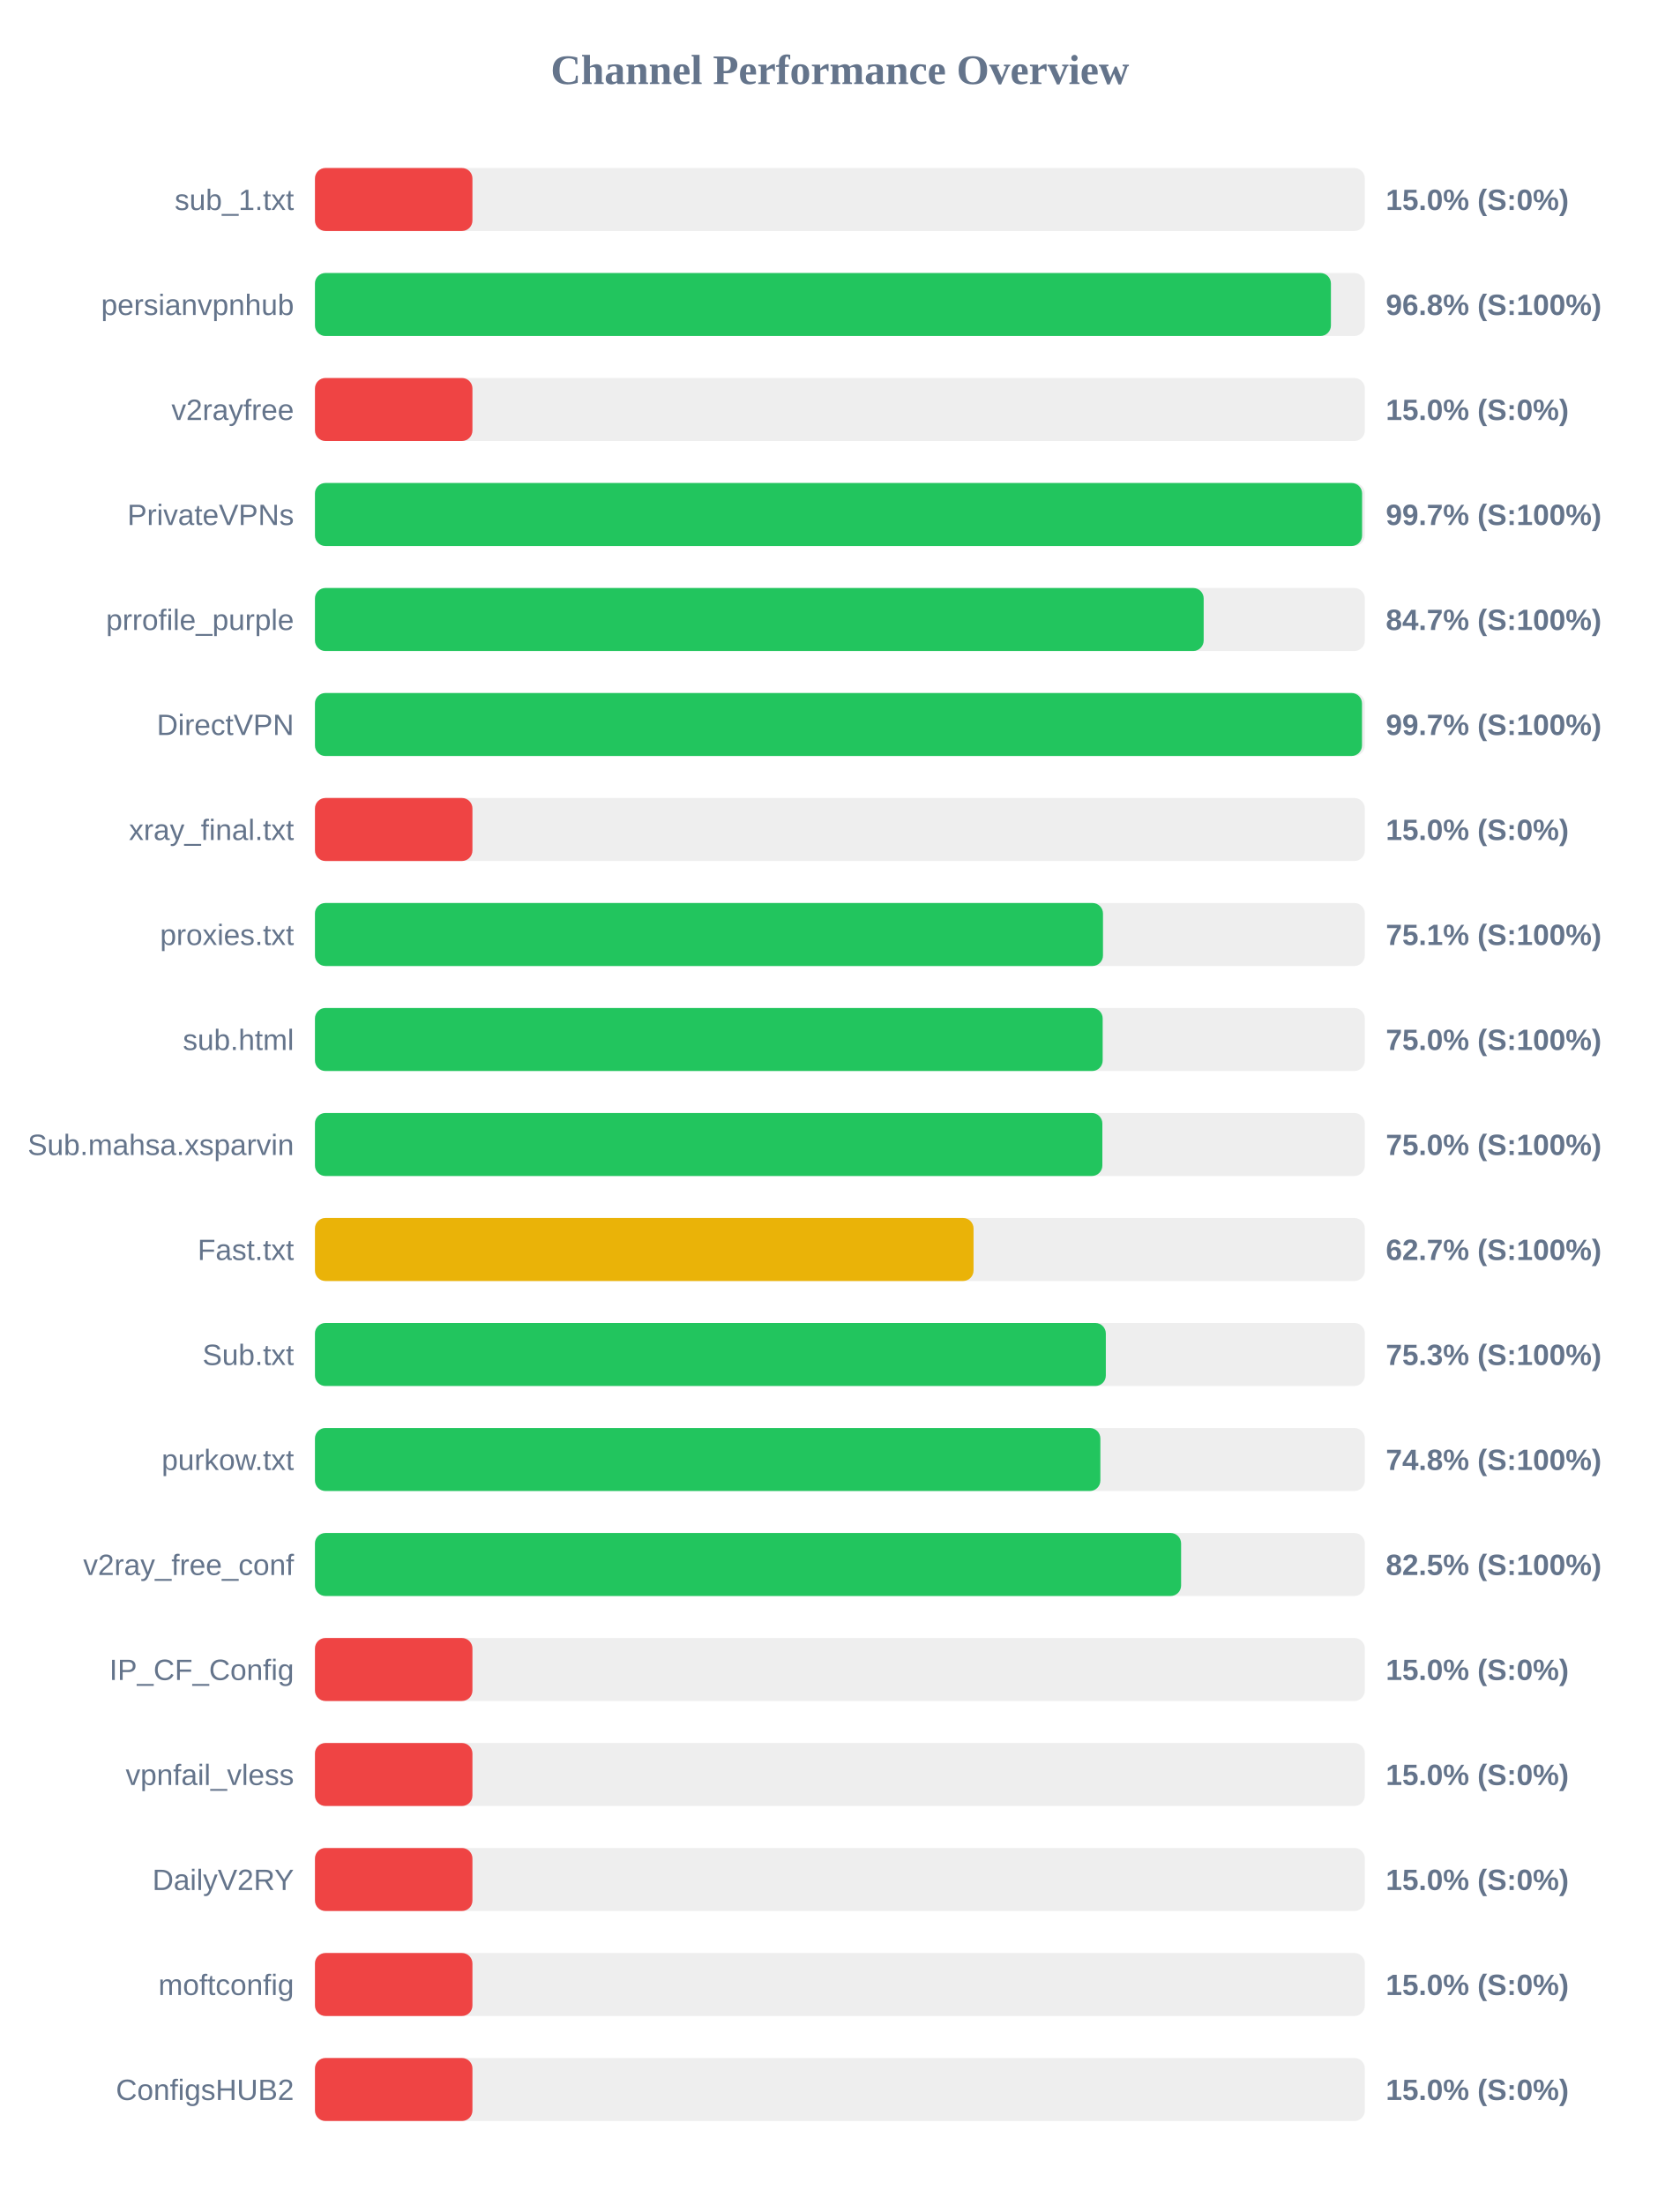
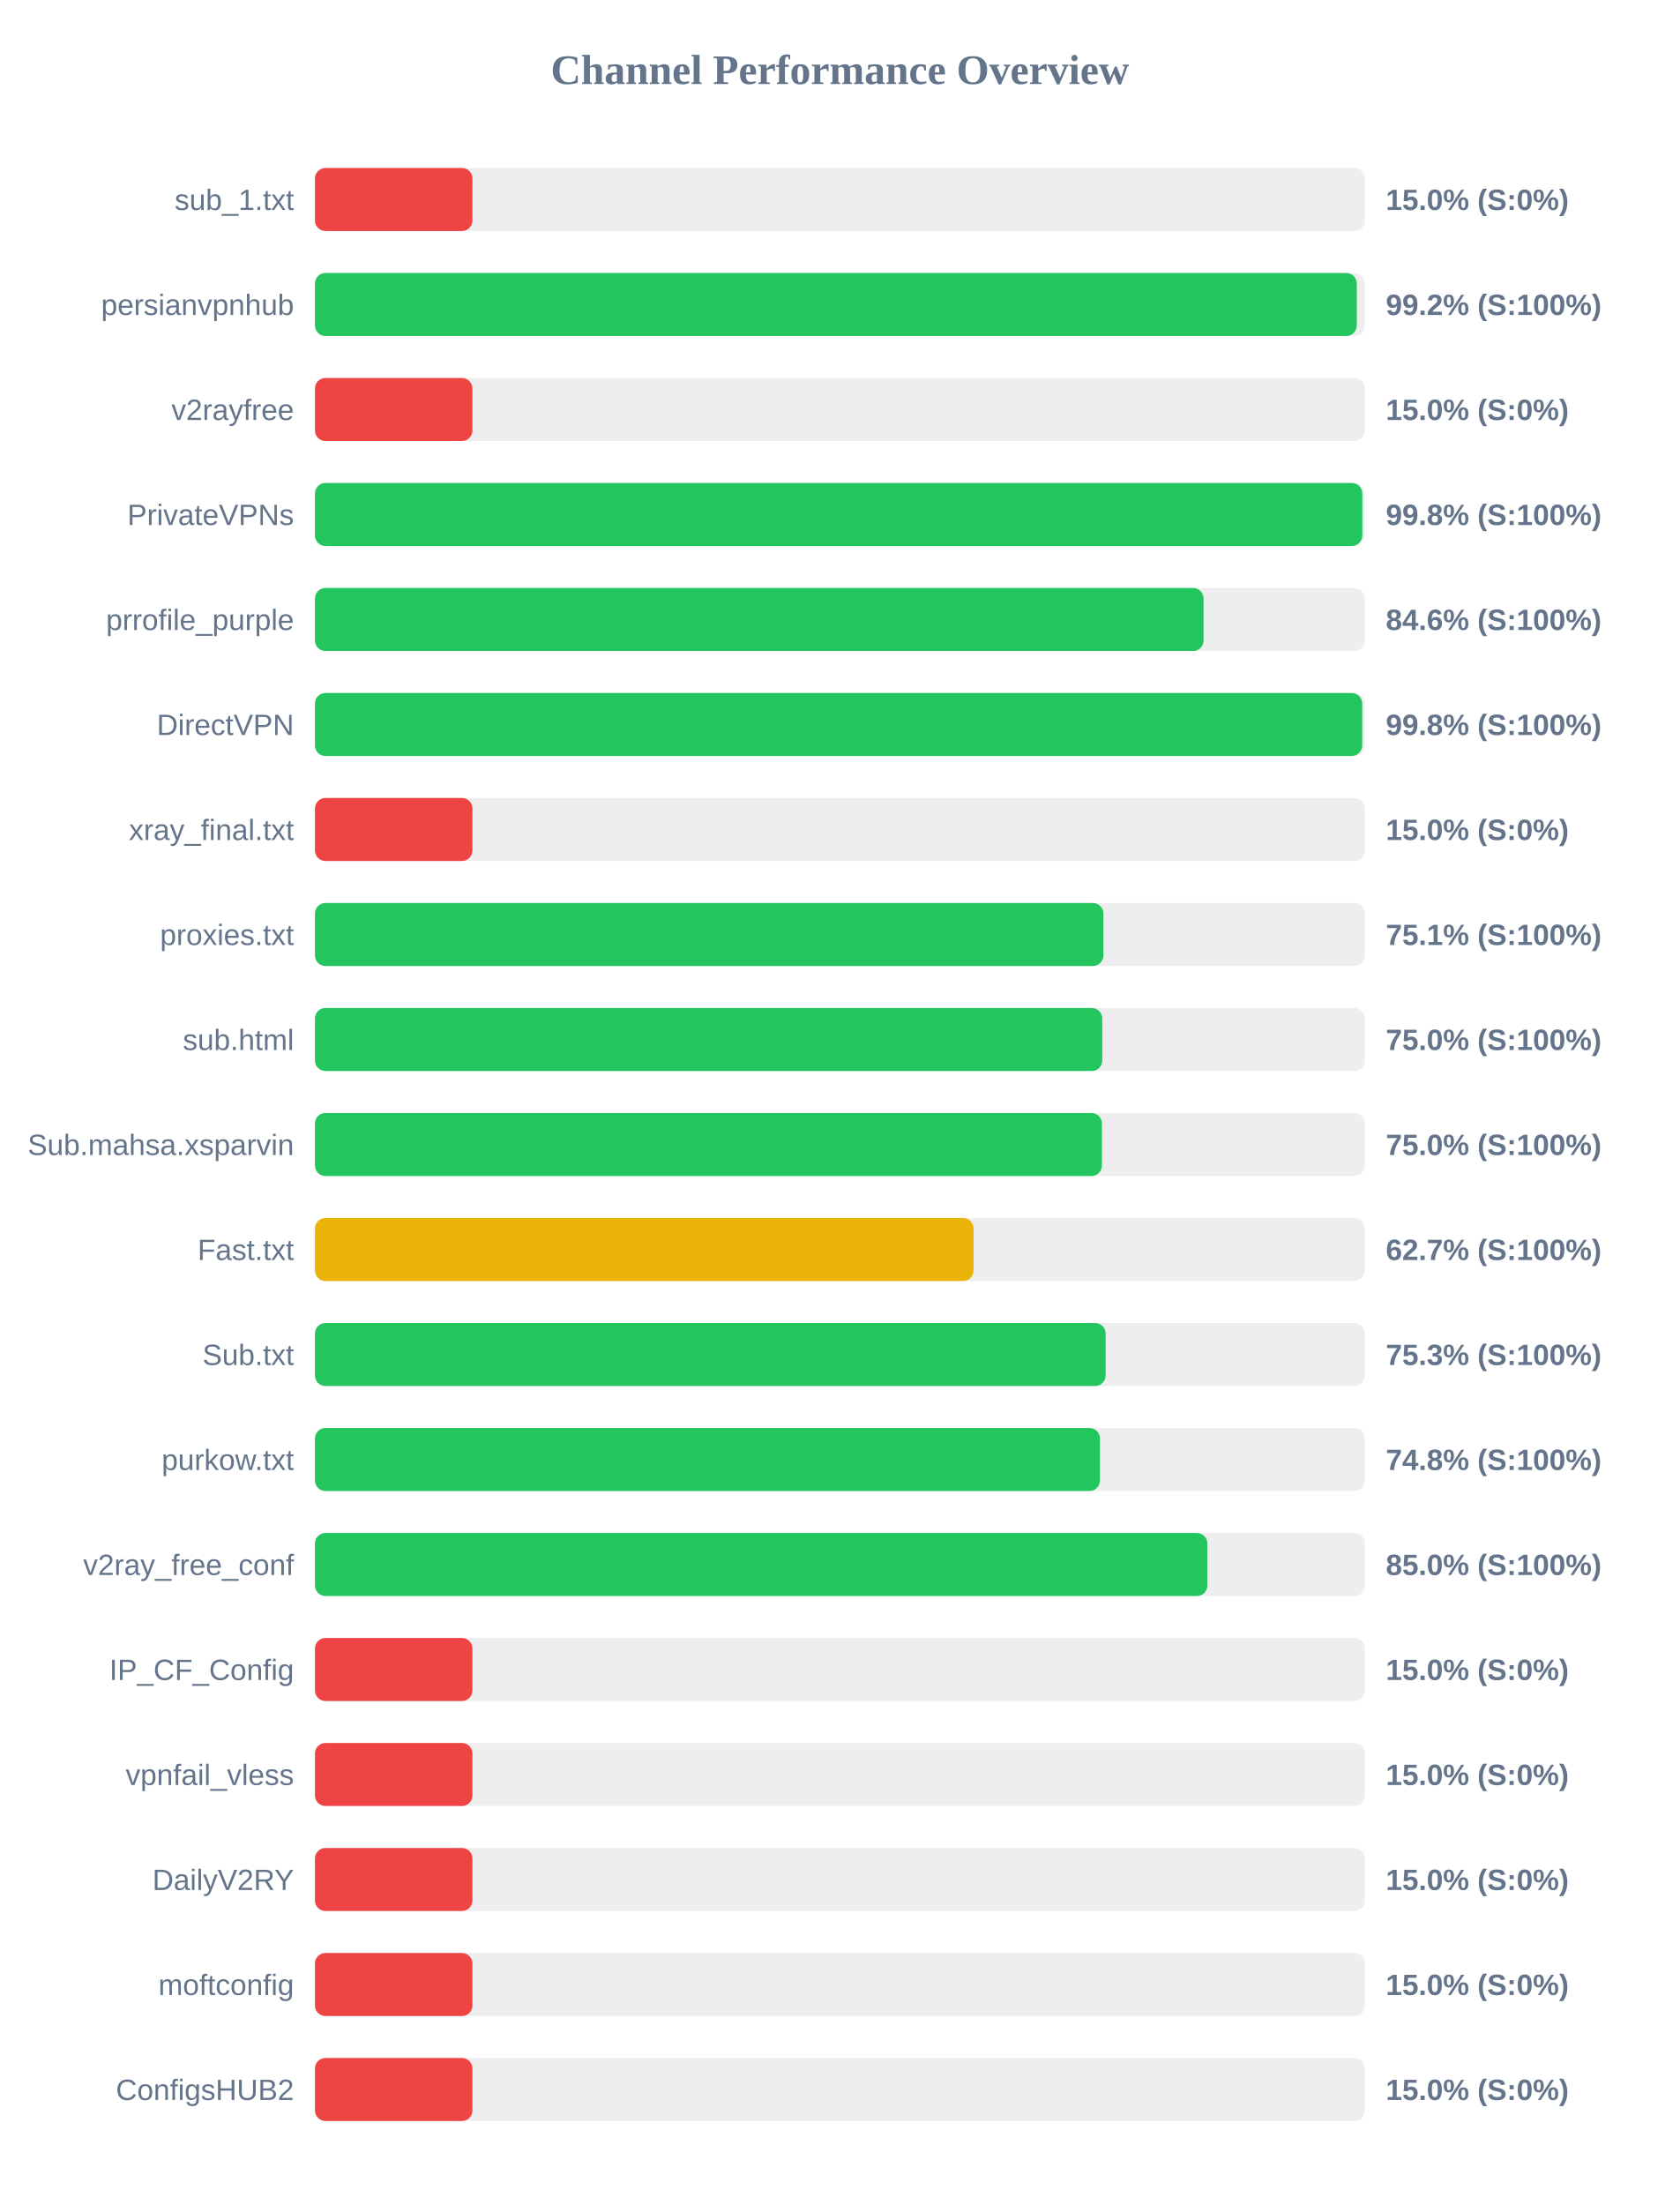
<svg xmlns="http://www.w3.org/2000/svg" width="800" height="1050" version="1.1">
  <style>
        .row { font: 14px Arial; fill: #64748b; }
        .score { font: bold 14px Arial; fill: #64748b; }
    </style>
  <text x="400" y="40" text-anchor="middle" font-size="20px" font-weight="bold" fill="#64748b">Channel Performance Overview</text>
  <rect x="150" y="80" width="500" height="30" fill="#eee" rx="5" />
  <rect x="150" y="80" width="75.0" height="30" fill="#ef4444" rx="5" />
  <text x="140" y="100" text-anchor="end" class="row">sub_1.txt</text>
  <text x="660" y="100" text-anchor="start" class="score">15.0% (S:0%)</text>
  <rect x="150" y="130" width="500" height="30" fill="#eee" rx="5" />
-   <rect x="150" y="130" width="483.85" height="30" fill="#22c55e" rx="5" />
+   <rect x="150" y="130" width="496.15" height="30" fill="#22c55e" rx="5" />
  <text x="140" y="150" text-anchor="end" class="row">persianvpnhub</text>
-   <text x="660" y="150" text-anchor="start" class="score">96.8% (S:100%)</text>
+   <text x="660" y="150" text-anchor="start" class="score">99.2% (S:100%)</text>
  <rect x="150" y="180" width="500" height="30" fill="#eee" rx="5" />
  <rect x="150" y="180" width="75.0" height="30" fill="#ef4444" rx="5" />
  <text x="140" y="200" text-anchor="end" class="row">v2rayfree</text>
  <text x="660" y="200" text-anchor="start" class="score">15.0% (S:0%)</text>
  <rect x="150" y="230" width="500" height="30" fill="#eee" rx="5" />
-   <rect x="150" y="230" width="498.7" height="30" fill="#22c55e" rx="5" />
+   <rect x="150" y="230" width="498.8" height="30" fill="#22c55e" rx="5" />
  <text x="140" y="250" text-anchor="end" class="row">PrivateVPNs</text>
-   <text x="660" y="250" text-anchor="start" class="score">99.7% (S:100%)</text>
+   <text x="660" y="250" text-anchor="start" class="score">99.8% (S:100%)</text>
  <rect x="150" y="280" width="500" height="30" fill="#eee" rx="5" />
-   <rect x="150" y="280" width="423.25" height="30" fill="#22c55e" rx="5" />
+   <rect x="150" y="280" width="423.2" height="30" fill="#22c55e" rx="5" />
  <text x="140" y="300" text-anchor="end" class="row">prrofile_purple</text>
-   <text x="660" y="300" text-anchor="start" class="score">84.7% (S:100%)</text>
+   <text x="660" y="300" text-anchor="start" class="score">84.6% (S:100%)</text>
  <rect x="150" y="330" width="500" height="30" fill="#eee" rx="5" />
-   <rect x="150" y="330" width="498.65" height="30" fill="#22c55e" rx="5" />
+   <rect x="150" y="330" width="498.75" height="30" fill="#22c55e" rx="5" />
  <text x="140" y="350" text-anchor="end" class="row">DirectVPN</text>
-   <text x="660" y="350" text-anchor="start" class="score">99.7% (S:100%)</text>
+   <text x="660" y="350" text-anchor="start" class="score">99.8% (S:100%)</text>
  <rect x="150" y="380" width="500" height="30" fill="#eee" rx="5" />
  <rect x="150" y="380" width="75.0" height="30" fill="#ef4444" rx="5" />
  <text x="140" y="400" text-anchor="end" class="row">xray_final.txt</text>
  <text x="660" y="400" text-anchor="start" class="score">15.0% (S:0%)</text>
  <rect x="150" y="430" width="500" height="30" fill="#eee" rx="5" />
-   <rect x="150" y="430" width="375.3" height="30" fill="#22c55e" rx="5" />
+   <rect x="150" y="430" width="375.5" height="30" fill="#22c55e" rx="5" />
  <text x="140" y="450" text-anchor="end" class="row">proxies.txt</text>
  <text x="660" y="450" text-anchor="start" class="score">75.1% (S:100%)</text>
  <rect x="150" y="480" width="500" height="30" fill="#eee" rx="5" />
-   <rect x="150" y="480" width="375.15" height="30" fill="#22c55e" rx="5" />
+   <rect x="150" y="480" width="374.95" height="30" fill="#22c55e" rx="5" />
  <text x="140" y="500" text-anchor="end" class="row">sub.html</text>
  <text x="660" y="500" text-anchor="start" class="score">75.0% (S:100%)</text>
  <rect x="150" y="530" width="500" height="30" fill="#eee" rx="5" />
-   <rect x="150" y="530" width="375.0" height="30" fill="#22c55e" rx="5" />
+   <rect x="150" y="530" width="374.8" height="30" fill="#22c55e" rx="5" />
  <text x="140" y="550" text-anchor="end" class="row">Sub.mahsa.xsparvin</text>
  <text x="660" y="550" text-anchor="start" class="score">75.0% (S:100%)</text>
  <rect x="150" y="580" width="500" height="30" fill="#eee" rx="5" />
  <rect x="150" y="580" width="313.65" height="30" fill="#eab308" rx="5" />
  <text x="140" y="600" text-anchor="end" class="row">Fast.txt</text>
  <text x="660" y="600" text-anchor="start" class="score">62.7% (S:100%)</text>
  <rect x="150" y="630" width="500" height="30" fill="#eee" rx="5" />
-   <rect x="150" y="630" width="376.65" height="30" fill="#22c55e" rx="5" />
+   <rect x="150" y="630" width="376.55" height="30" fill="#22c55e" rx="5" />
  <text x="140" y="650" text-anchor="end" class="row">Sub.txt</text>
  <text x="660" y="650" text-anchor="start" class="score">75.3% (S:100%)</text>
  <rect x="150" y="680" width="500" height="30" fill="#eee" rx="5" />
-   <rect x="150" y="680" width="374.05" height="30" fill="#22c55e" rx="5" />
+   <rect x="150" y="680" width="373.85" height="30" fill="#22c55e" rx="5" />
  <text x="140" y="700" text-anchor="end" class="row">purkow.txt</text>
  <text x="660" y="700" text-anchor="start" class="score">74.8% (S:100%)</text>
  <rect x="150" y="730" width="500" height="30" fill="#eee" rx="5" />
-   <rect x="150" y="730" width="412.5" height="30" fill="#22c55e" rx="5" />
+   <rect x="150" y="730" width="425.0" height="30" fill="#22c55e" rx="5" />
  <text x="140" y="750" text-anchor="end" class="row">v2ray_free_conf</text>
-   <text x="660" y="750" text-anchor="start" class="score">82.5% (S:100%)</text>
+   <text x="660" y="750" text-anchor="start" class="score">85.0% (S:100%)</text>
  <rect x="150" y="780" width="500" height="30" fill="#eee" rx="5" />
  <rect x="150" y="780" width="75.0" height="30" fill="#ef4444" rx="5" />
  <text x="140" y="800" text-anchor="end" class="row">IP_CF_Config</text>
  <text x="660" y="800" text-anchor="start" class="score">15.0% (S:0%)</text>
  <rect x="150" y="830" width="500" height="30" fill="#eee" rx="5" />
  <rect x="150" y="830" width="75.0" height="30" fill="#ef4444" rx="5" />
  <text x="140" y="850" text-anchor="end" class="row">vpnfail_vless</text>
  <text x="660" y="850" text-anchor="start" class="score">15.0% (S:0%)</text>
  <rect x="150" y="880" width="500" height="30" fill="#eee" rx="5" />
  <rect x="150" y="880" width="75.0" height="30" fill="#ef4444" rx="5" />
  <text x="140" y="900" text-anchor="end" class="row">DailyV2RY</text>
  <text x="660" y="900" text-anchor="start" class="score">15.0% (S:0%)</text>
  <rect x="150" y="930" width="500" height="30" fill="#eee" rx="5" />
  <rect x="150" y="930" width="75.0" height="30" fill="#ef4444" rx="5" />
  <text x="140" y="950" text-anchor="end" class="row">moftconfig</text>
  <text x="660" y="950" text-anchor="start" class="score">15.0% (S:0%)</text>
  <rect x="150" y="980" width="500" height="30" fill="#eee" rx="5" />
  <rect x="150" y="980" width="75.0" height="30" fill="#ef4444" rx="5" />
  <text x="140" y="1000" text-anchor="end" class="row">ConfigsHUB2</text>
  <text x="660" y="1000" text-anchor="start" class="score">15.0% (S:0%)</text>
</svg>
